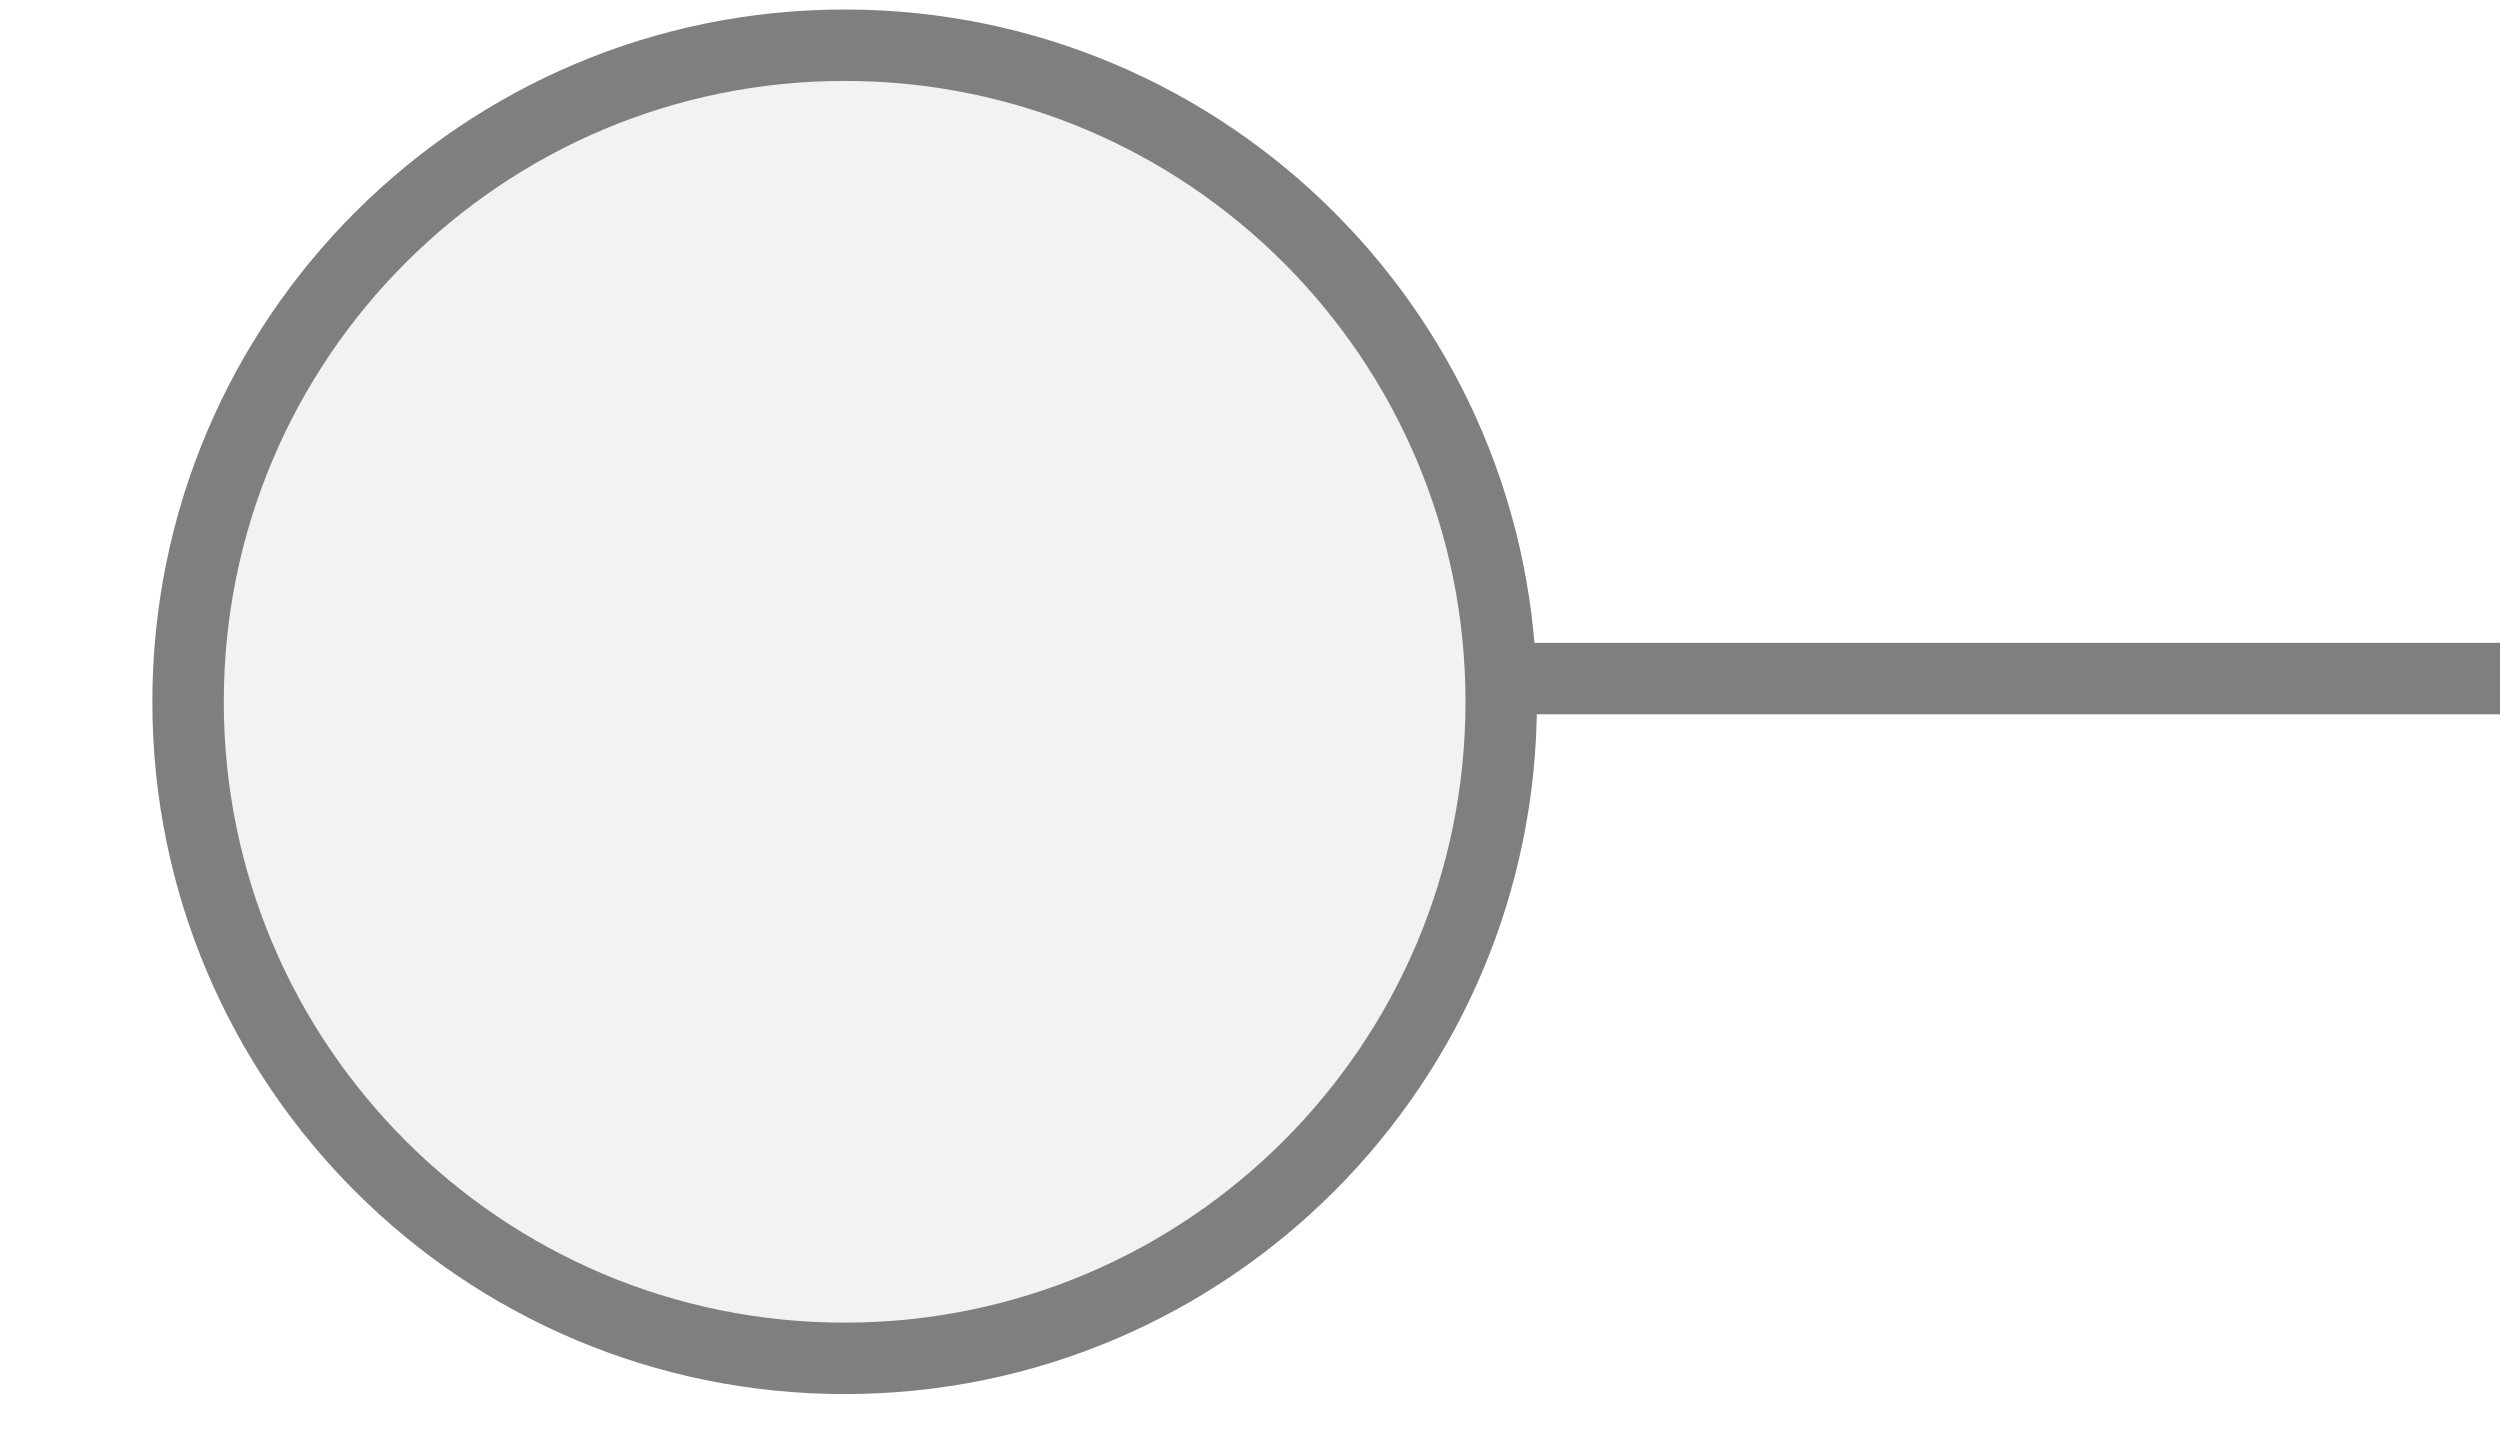
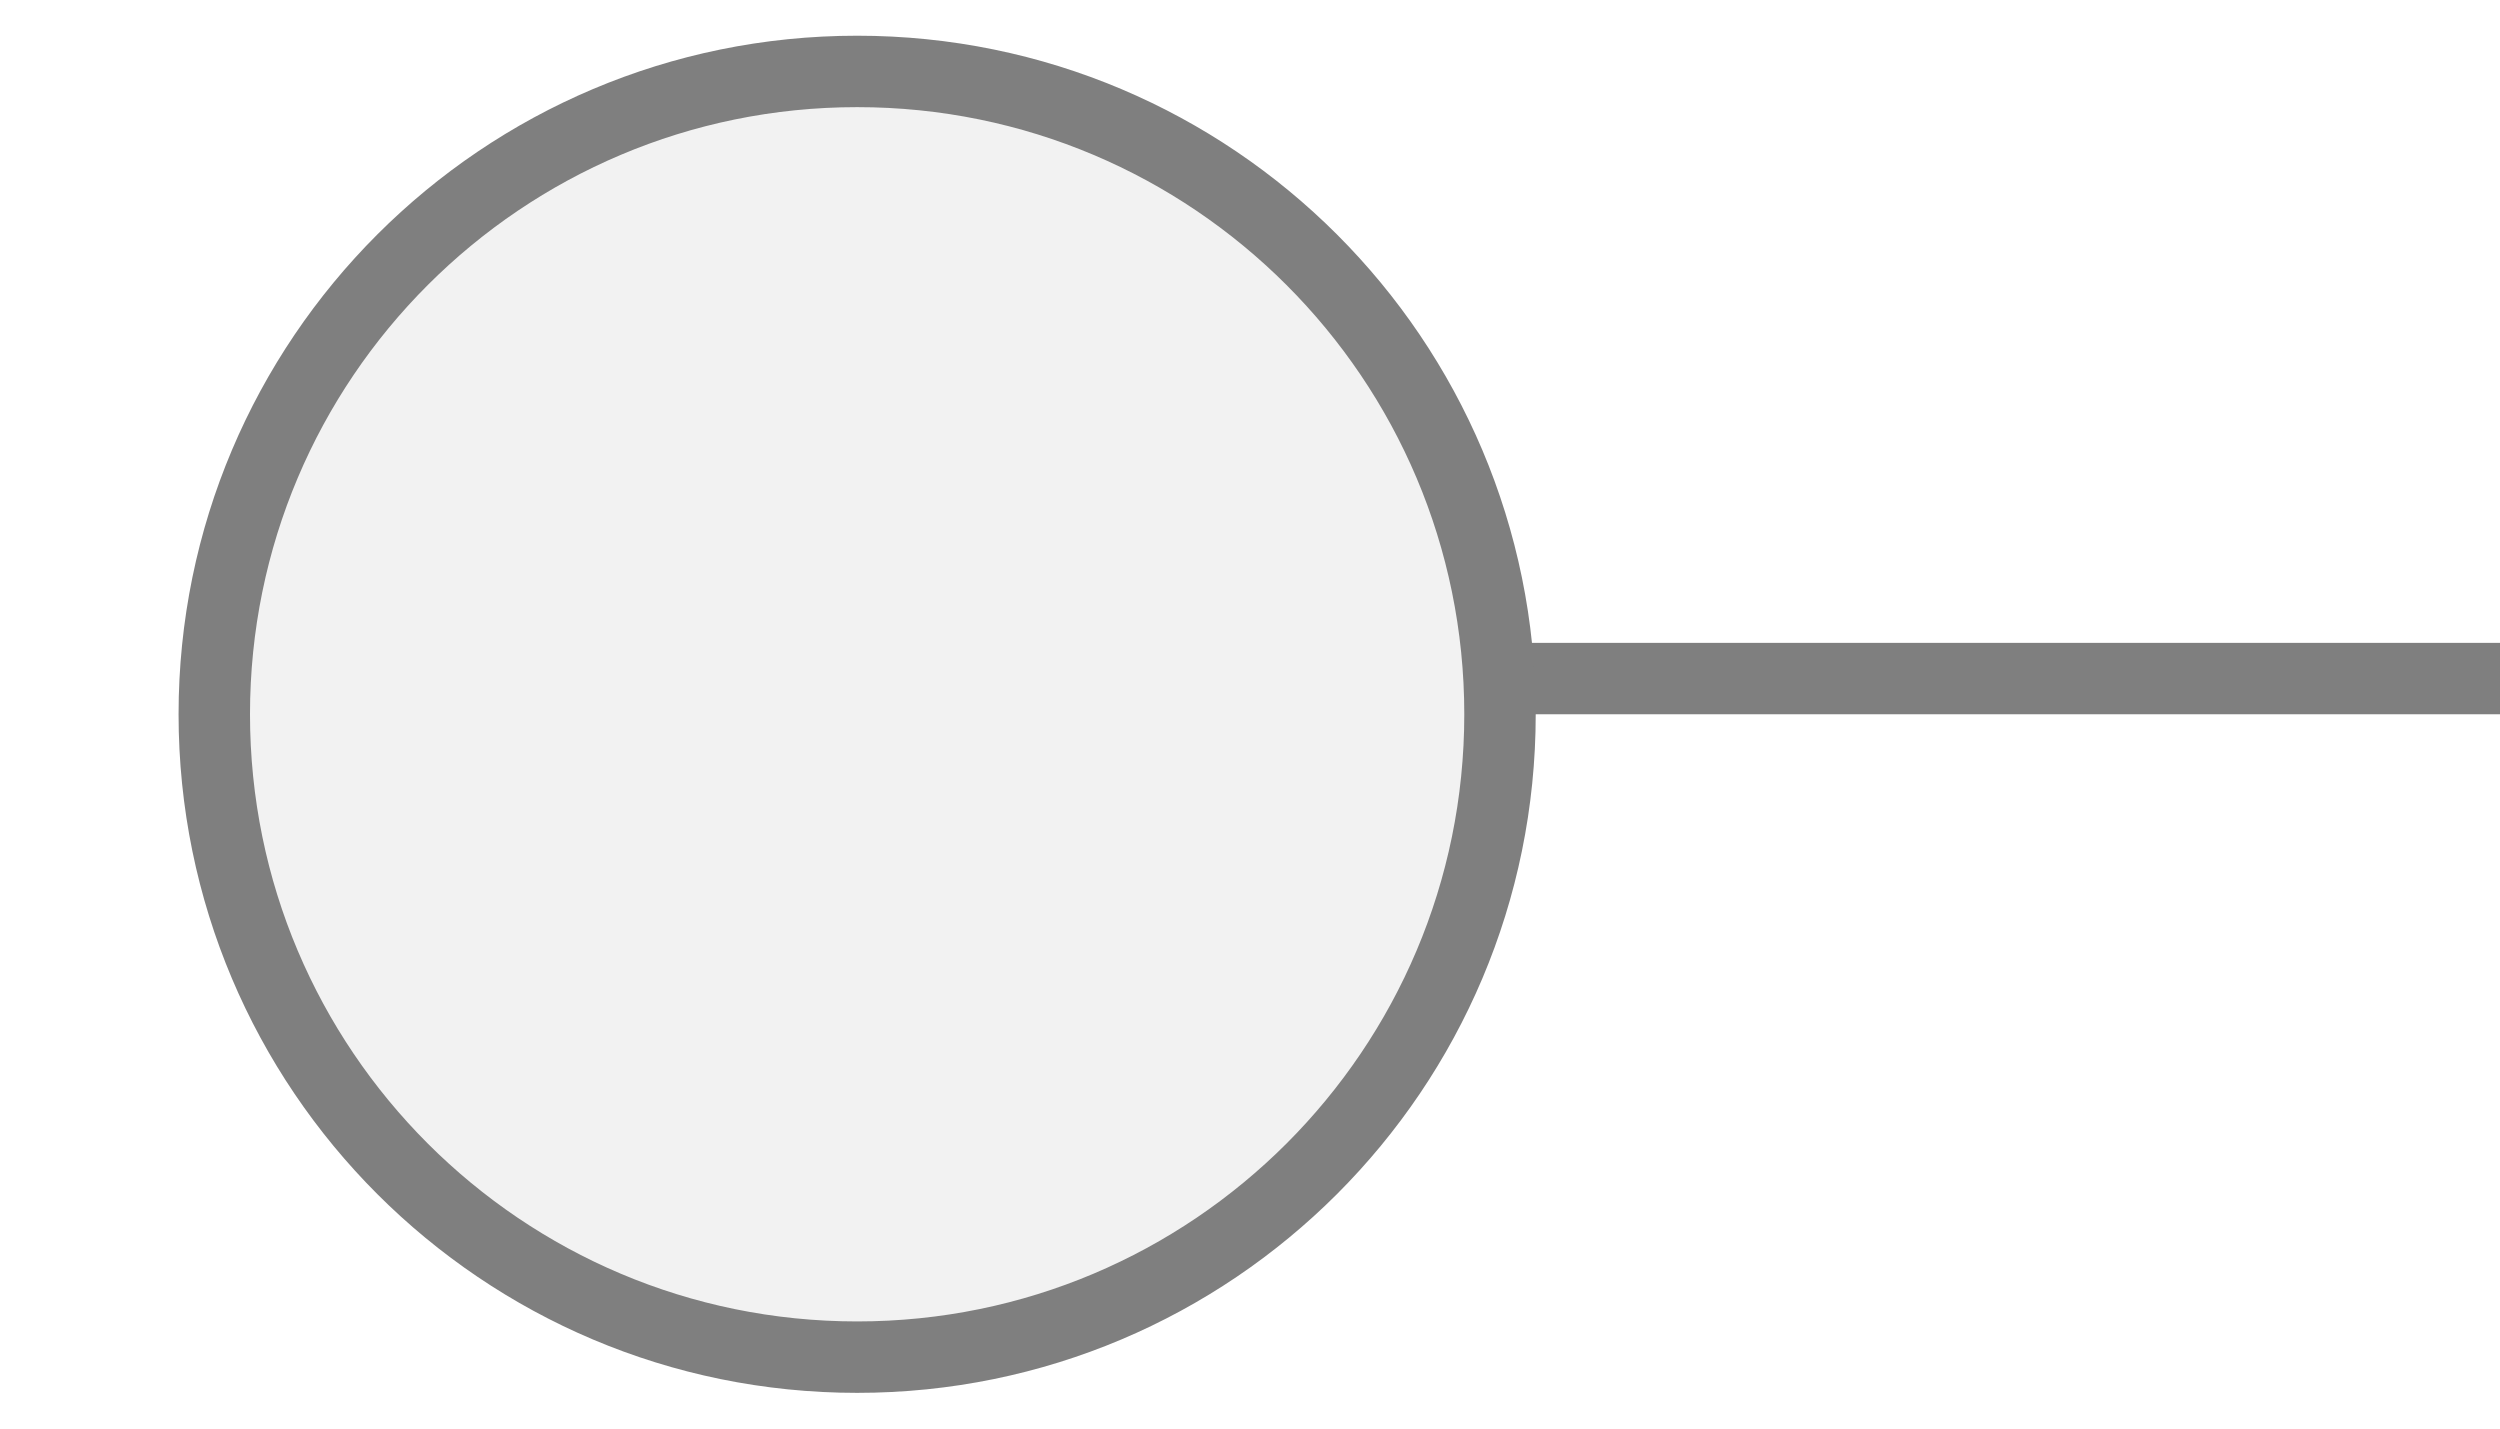
<svg xmlns="http://www.w3.org/2000/svg" width="35px" height="20px" viewBox="0 0 35 20">
  <line x1="19.5" y1="9.5" x2="35" y2="9.5" stroke="#7f7f7f" stroke-width="1" stroke-linecap="round" />
-   <circle cx="11.825" cy="9.825" r="9.192" fill="#f2f2f2" stroke="#7f7f7f" stroke-width="1" />
+   <circle cx="12" cy="10" r="9" fill="#f2f2f2" stroke="#7f7f7f" stroke-width="1" />
</svg>
